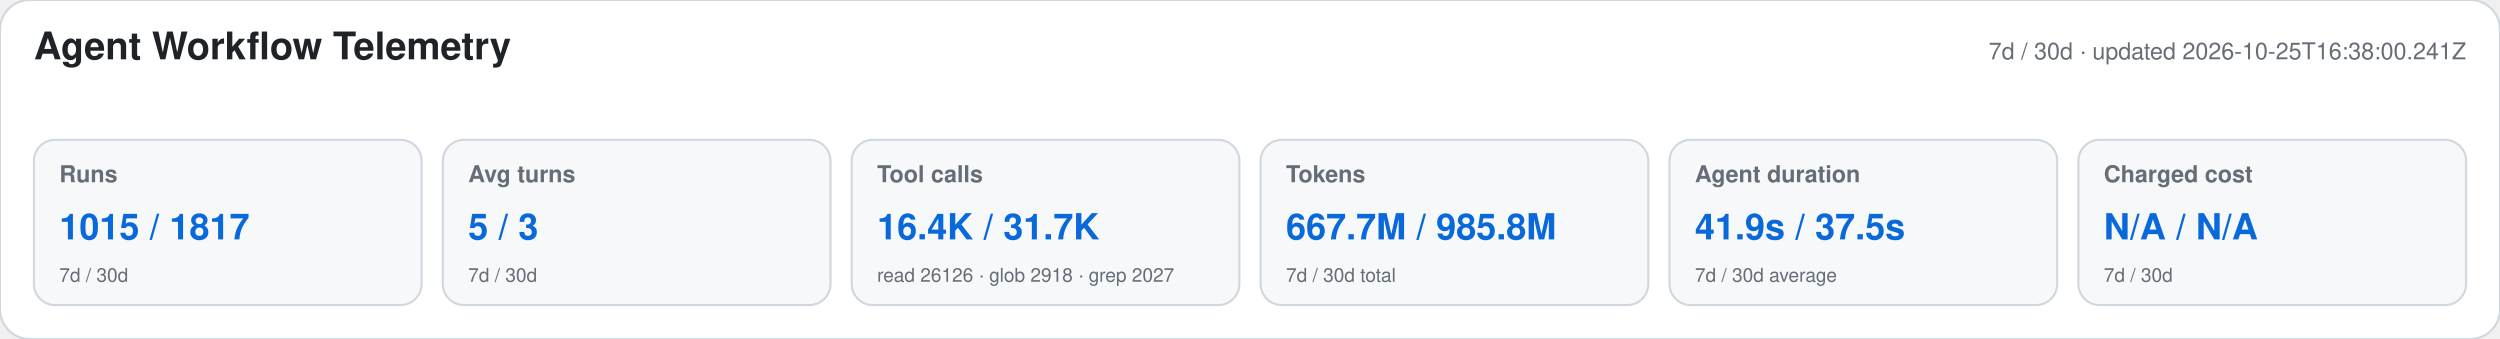
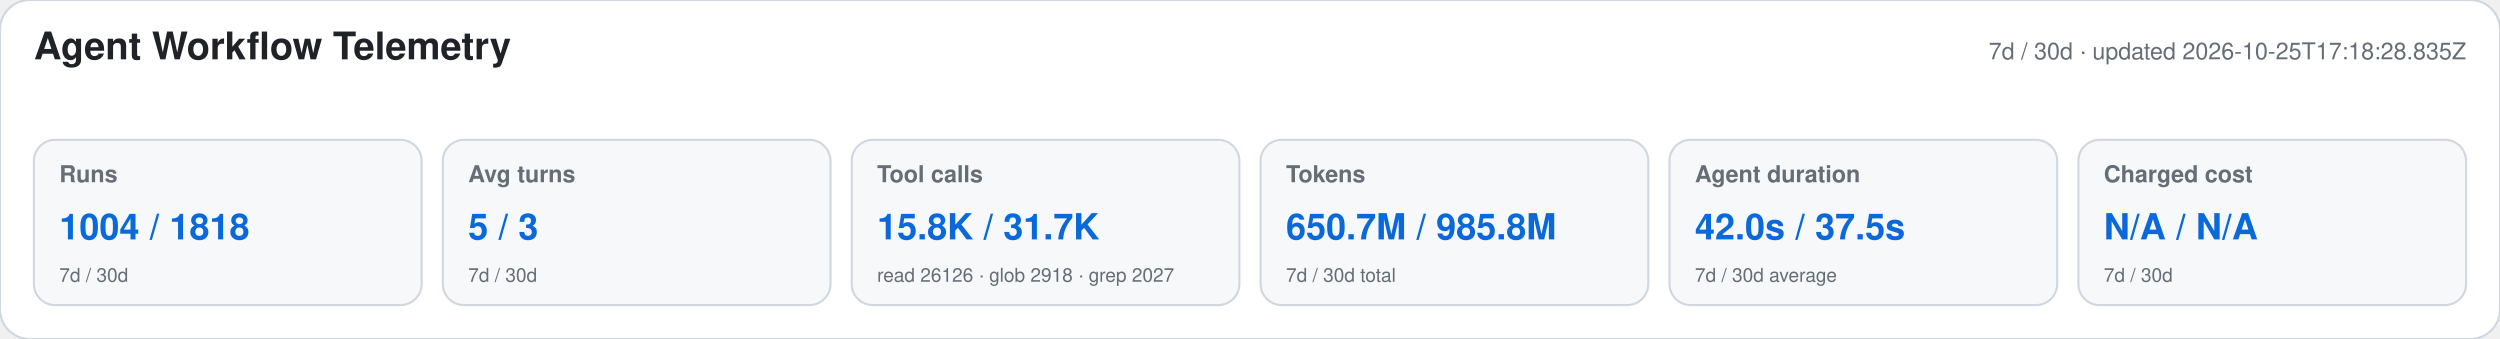
<svg xmlns="http://www.w3.org/2000/svg" width="1180" height="160" viewBox="0 0 1180 160" role="img" aria-labelledby="title desc">
  <style>text{font-family:-apple-system,BlinkMacSystemFont,"Segoe UI",Helvetica,Arial,sans-serif}.heading{font-size:18px;font-weight:650;fill:#1f2328}.meta,.label,.secondary{fill:#656d76}.meta,.label{font-size:11px}.label{font-weight:600}.primary{font-size:17px;font-weight:700;fill:#0969da}.secondary{font-size:9px}</style>
  <rect width="1180" height="160" rx="14" fill="#ffffff" stroke="#d0d7de" />
  <text x="16" y="28" class="heading">Agent Workflow Telemetry</text>
-   <text x="1164" y="28" text-anchor="end" class="meta">7d / 30d · updated 2026-10-25T16:38:00.241Z</text>
+   <text x="1164" y="28" text-anchor="end" class="meta">7d / 30d · updated 2026-10-25T17:18:28.835Z</text>
  <g>
    <rect x="16" y="66" width="183" height="78" rx="10" fill="#f6f8fa" stroke="#d0d7de" />
    <text x="28" y="86" class="label">Runs</text>
-     <text x="28" y="113" class="primary">1015 / 1817</text>
+     <text x="28" y="113" class="primary">1004 / 1818</text>
    <text x="28" y="133" class="secondary">7d / 30d</text>
  </g>
  <g>
    <rect x="209" y="66" width="183" height="78" rx="10" fill="#f6f8fa" stroke="#d0d7de" />
    <text x="221" y="86" class="label">Avg turns</text>
    <text x="221" y="113" class="primary">5 / 3</text>
    <text x="221" y="133" class="secondary">7d / 30d</text>
  </g>
  <g>
    <rect x="402" y="66" width="183" height="78" rx="10" fill="#f6f8fa" stroke="#d0d7de" />
    <text x="414" y="86" class="label">Tool calls</text>
-     <text x="414" y="113" class="primary">16.4K / 31.7K</text>
+     <text x="414" y="113" class="primary">15.8K / 31.7K</text>
    <text x="414" y="133" class="secondary">read 26126 · glob 2918 · grep 2027</text>
  </g>
  <g>
    <rect x="595" y="66" width="183" height="78" rx="10" fill="#f6f8fa" stroke="#d0d7de" />
    <text x="607" y="86" class="label">Tokens</text>
-     <text x="607" y="113" class="primary">667.7M / 985.8M</text>
+     <text x="607" y="113" class="primary">650.7M / 985.8M</text>
    <text x="607" y="133" class="secondary">7d / 30d total</text>
  </g>
  <g>
    <rect x="788" y="66" width="183" height="78" rx="10" fill="#f6f8fa" stroke="#d0d7de" />
    <text x="800" y="86" class="label">Agent duration</text>
-     <text x="800" y="113" class="primary">41.9s / 37.5s</text>
+     <text x="800" y="113" class="primary">42.0s / 37.5s</text>
    <text x="800" y="133" class="secondary">7d / 30d average</text>
  </g>
  <g>
    <rect x="981" y="66" width="183" height="78" rx="10" fill="#f6f8fa" stroke="#d0d7de" />
    <text x="993" y="86" class="label">Charged cost</text>
    <text x="993" y="113" class="primary">N/A / N/A</text>
    <text x="993" y="133" class="secondary">7d / 30d</text>
  </g>
</svg>
